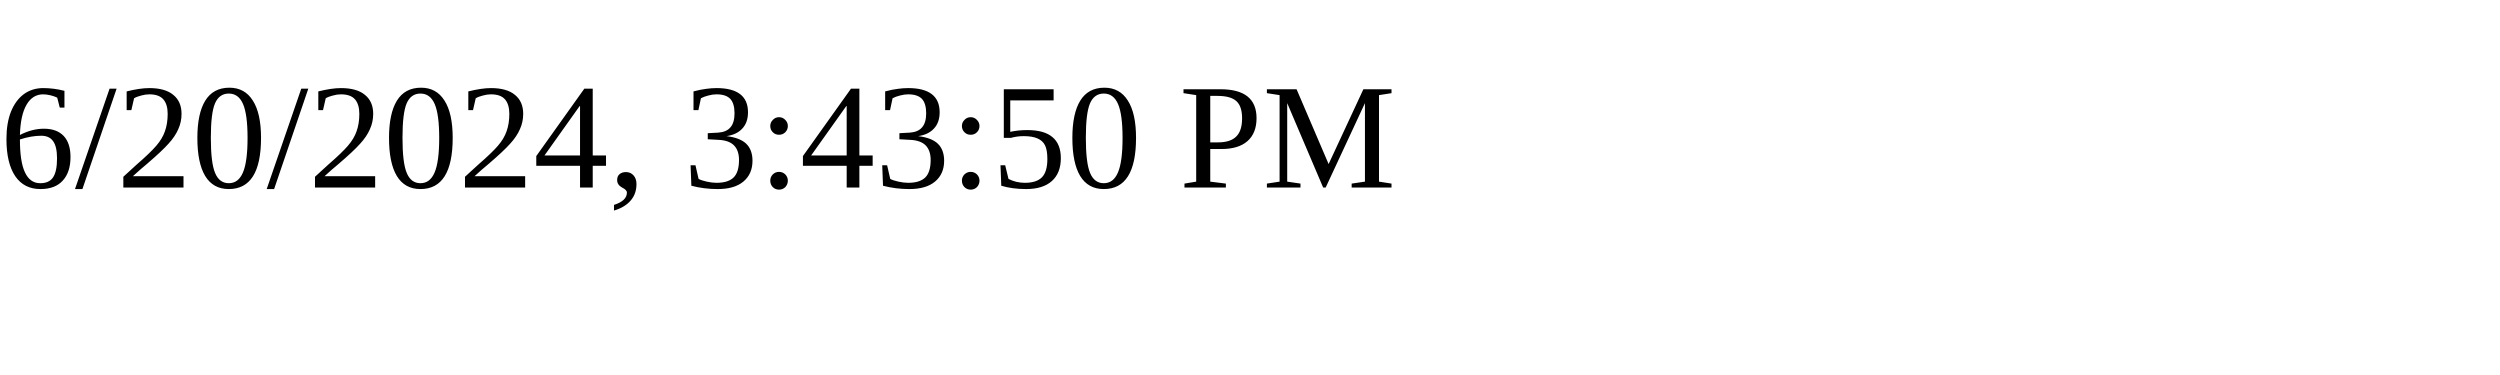
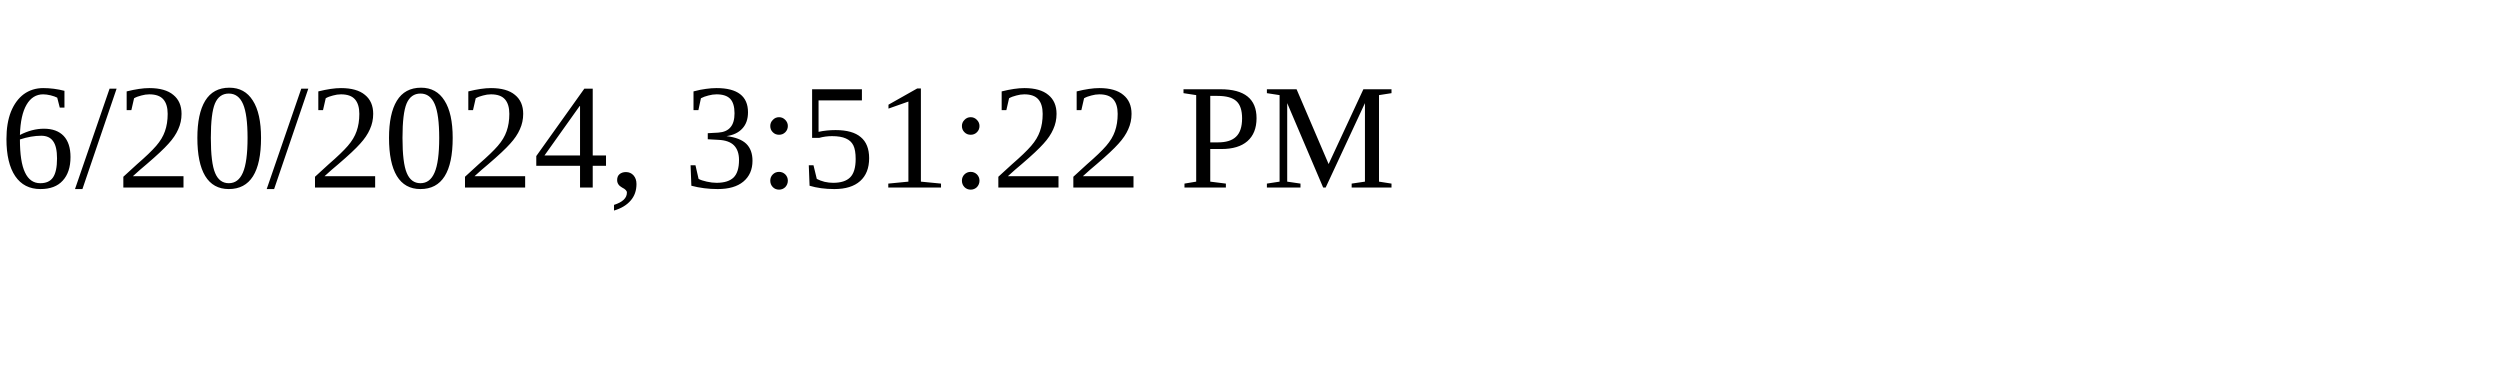
<svg xmlns="http://www.w3.org/2000/svg" height="30" width="200">
-   <text x="0" y="15">6/20/2024, 3:43:50 PM</text>
+   <text x="0" y="15">6/20/2024, 3:51:22 PM</text>
</svg>
